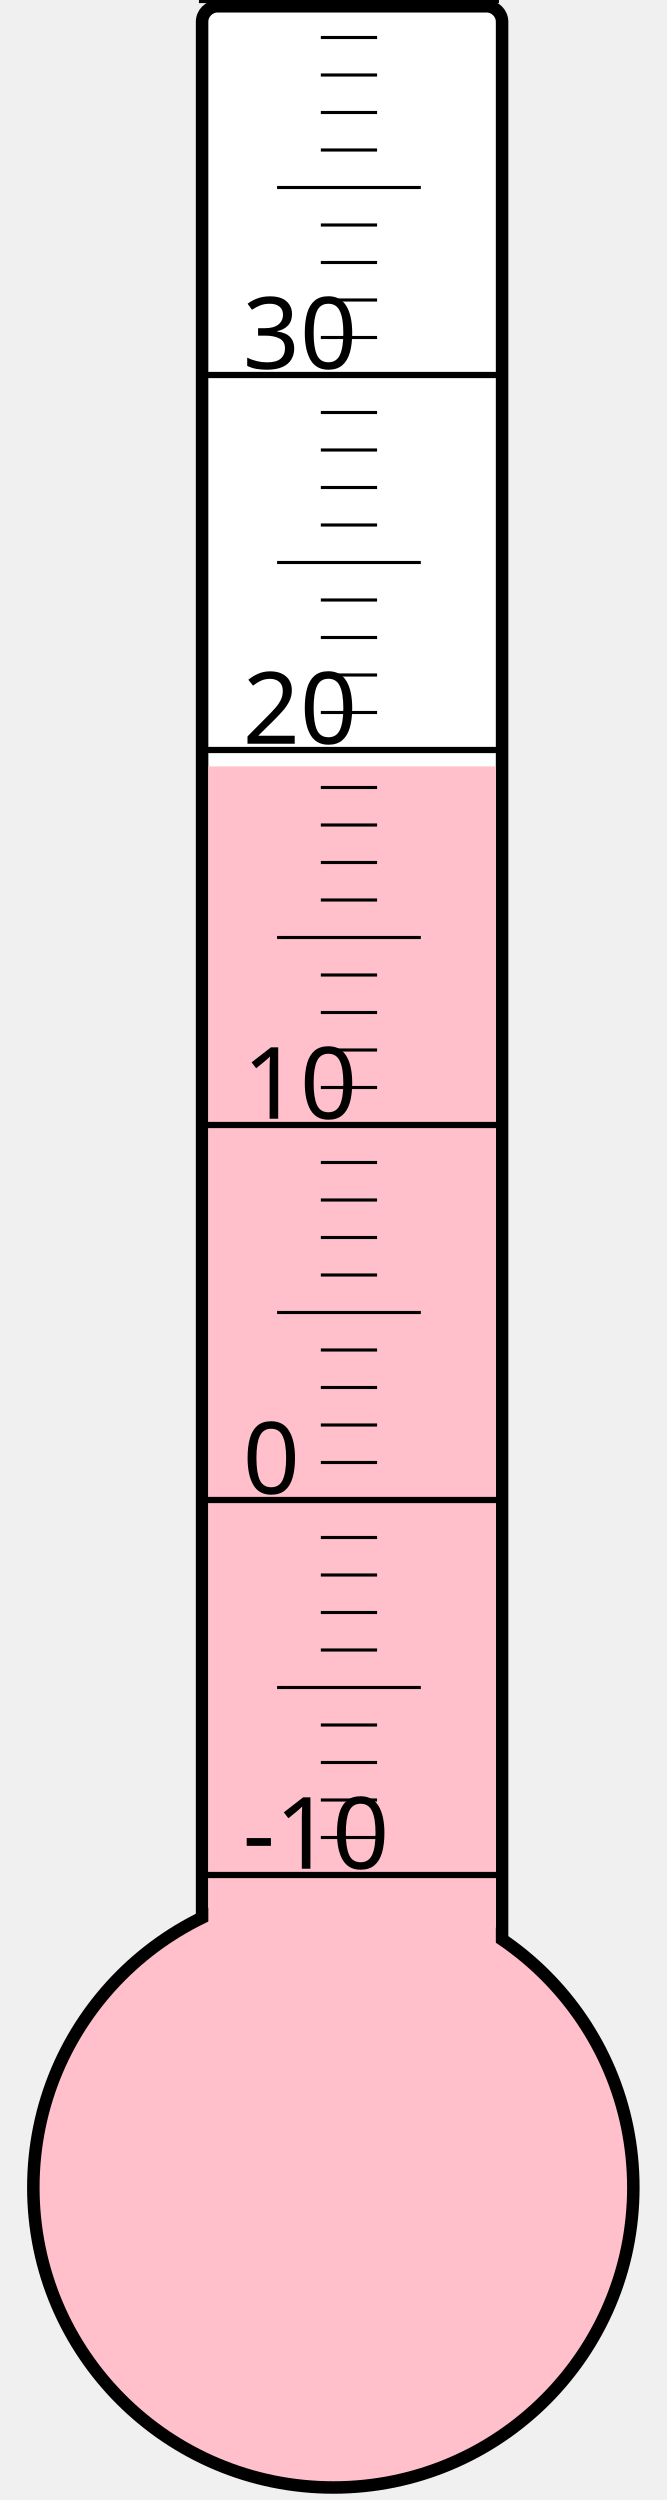
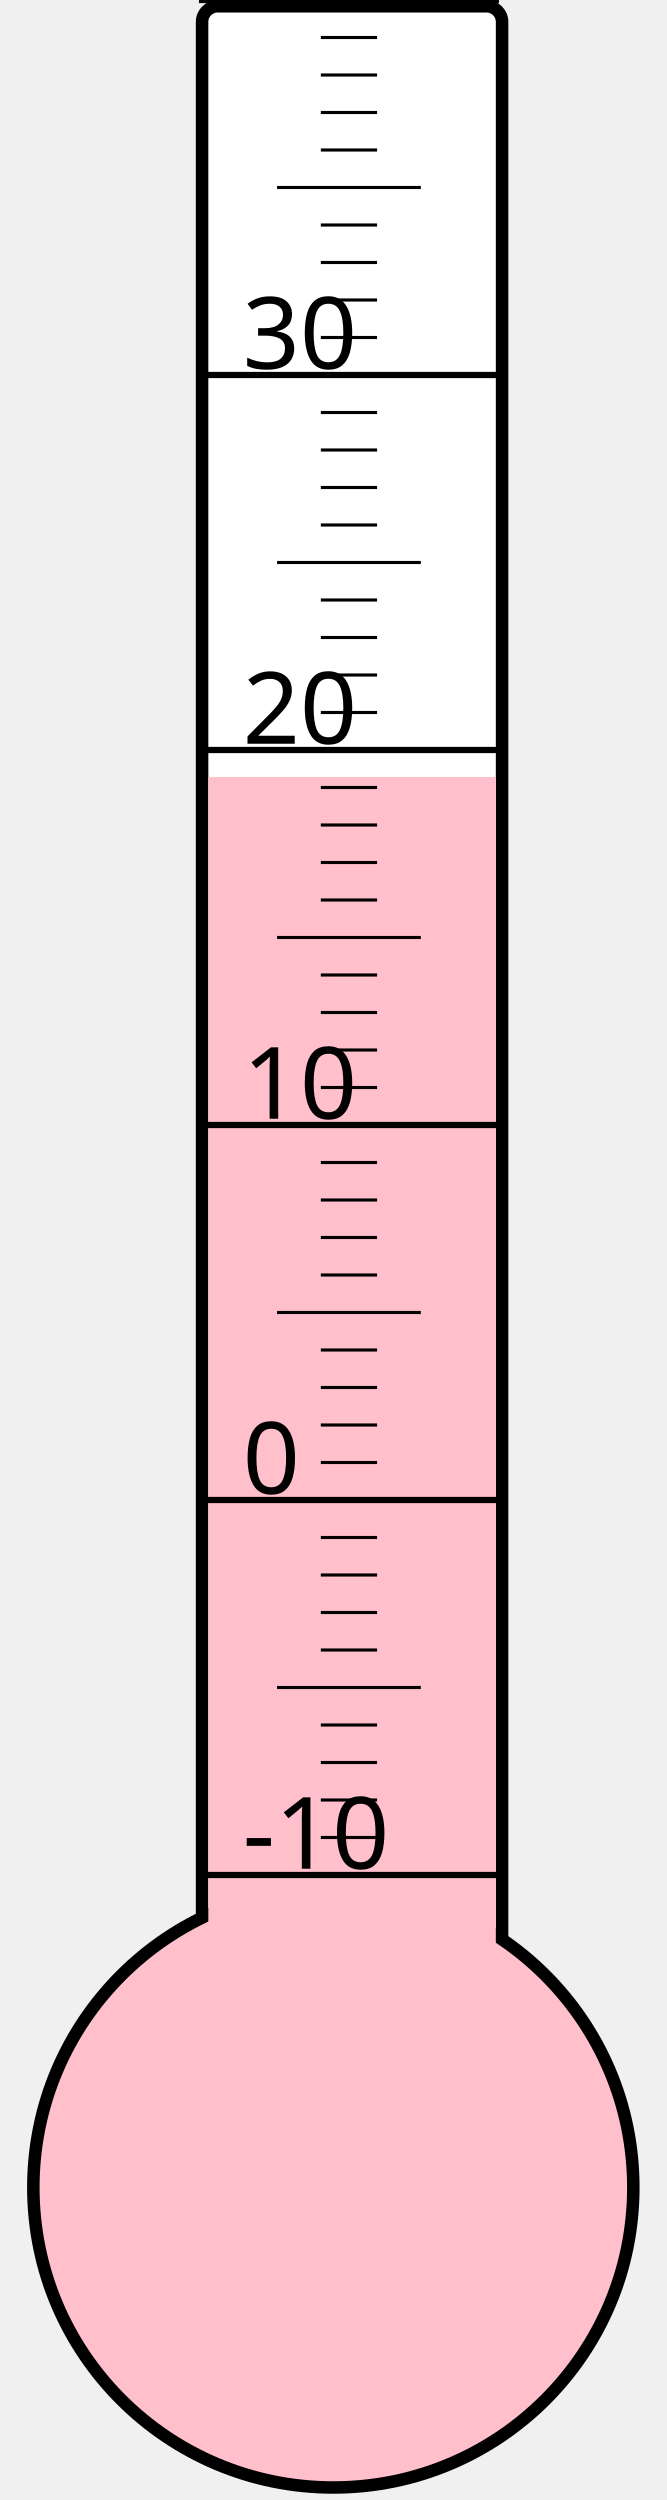
<svg xmlns="http://www.w3.org/2000/svg" width="40px" height="150px" viewBox="0 0 200 800">
  <rect width="200" height="800" x="0" y="0" style="fill: #ffffeb; fill-opacity: 0;" />
  <rect width="96" height="680" x="58" y="2" rx="5" ry="5" style="fill: white; fill-opacity: 1; stroke: black; stroke-width: 4;" />
  <circle cx="100" cy="700" r="96" style="fill: pink; stroke: black; stroke-width: 4;" />
-   <rect width="92" height="454.75" x="60" y="245.25" style="fill: pink; fill-opacity: 1; stroke-width: 0;" />
+   <rect width="92" height="451.375" x="60" y="248.625" style="fill: pink; fill-opacity: 1; stroke-width: 0;" />
  <text x="71" y="598" style="font-family: sans-serif; font-size: 24pt;">-10</text>
  <text x="71" y="478" style="font-family: sans-serif; font-size: 24pt;">0</text>
  <text x="71" y="358" style="font-family: sans-serif; font-size: 24pt;">10</text>
  <text x="71" y="238" style="font-family: sans-serif; font-size: 24pt;">20</text>
  <text x="71" y="118" style="font-family: sans-serif; font-size: 24pt;">30</text>
  <g style="stroke: black;">
    <line x1="57" y1="600" x2="153" y2="600" style="stroke-width: 2;" />
    <line x1="96" y1="588" x2="114" y2="588" style="stroke-width: 1;" />
    <line x1="96" y1="576" x2="114" y2="576" style="stroke-width: 1;" />
    <line x1="96" y1="564" x2="114" y2="564" style="stroke-width: 1;" />
    <line x1="96" y1="552" x2="114" y2="552" style="stroke-width: 1;" />
    <line x1="82" y1="540" x2="128" y2="540" style="stroke-width: 1;" />
    <line x1="96" y1="528" x2="114" y2="528" style="stroke-width: 1;" />
    <line x1="96" y1="516" x2="114" y2="516" style="stroke-width: 1;" />
    <line x1="96" y1="504" x2="114" y2="504" style="stroke-width: 1;" />
    <line x1="96" y1="492" x2="114" y2="492" style="stroke-width: 1;" />
    <line x1="57" y1="480" x2="153" y2="480" style="stroke-width: 2;" />
    <line x1="96" y1="468" x2="114" y2="468" style="stroke-width: 1;" />
    <line x1="96" y1="456" x2="114" y2="456" style="stroke-width: 1;" />
    <line x1="96" y1="444" x2="114" y2="444" style="stroke-width: 1;" />
    <line x1="96" y1="432" x2="114" y2="432" style="stroke-width: 1;" />
    <line x1="82" y1="420" x2="128" y2="420" style="stroke-width: 1;" />
    <line x1="96" y1="408" x2="114" y2="408" style="stroke-width: 1;" />
    <line x1="96" y1="396" x2="114" y2="396" style="stroke-width: 1;" />
    <line x1="96" y1="384" x2="114" y2="384" style="stroke-width: 1;" />
    <line x1="96" y1="372" x2="114" y2="372" style="stroke-width: 1;" />
    <line x1="57" y1="360" x2="153" y2="360" style="stroke-width: 2;" />
    <line x1="96" y1="348" x2="114" y2="348" style="stroke-width: 1;" />
    <line x1="96" y1="336" x2="114" y2="336" style="stroke-width: 1;" />
    <line x1="96" y1="324" x2="114" y2="324" style="stroke-width: 1;" />
    <line x1="96" y1="312" x2="114" y2="312" style="stroke-width: 1;" />
    <line x1="82" y1="300" x2="128" y2="300" style="stroke-width: 1;" />
    <line x1="96" y1="288" x2="114" y2="288" style="stroke-width: 1;" />
    <line x1="96" y1="276" x2="114" y2="276" style="stroke-width: 1;" />
    <line x1="96" y1="264" x2="114" y2="264" style="stroke-width: 1;" />
    <line x1="96" y1="252" x2="114" y2="252" style="stroke-width: 1;" />
    <line x1="57" y1="240" x2="153" y2="240" style="stroke-width: 2;" />
    <line x1="96" y1="228" x2="114" y2="228" style="stroke-width: 1;" />
    <line x1="96" y1="216" x2="114" y2="216" style="stroke-width: 1;" />
    <line x1="96" y1="204" x2="114" y2="204" style="stroke-width: 1;" />
    <line x1="96" y1="192" x2="114" y2="192" style="stroke-width: 1;" />
    <line x1="82" y1="180" x2="128" y2="180" style="stroke-width: 1;" />
    <line x1="96" y1="168" x2="114" y2="168" style="stroke-width: 1;" />
    <line x1="96" y1="156" x2="114" y2="156" style="stroke-width: 1;" />
    <line x1="96" y1="144" x2="114" y2="144" style="stroke-width: 1;" />
    <line x1="96" y1="132" x2="114" y2="132" style="stroke-width: 1;" />
    <line x1="57" y1="120" x2="153" y2="120" style="stroke-width: 2;" />
    <line x1="96" y1="108" x2="114" y2="108" style="stroke-width: 1;" />
    <line x1="96" y1="96" x2="114" y2="96" style="stroke-width: 1;" />
    <line x1="96" y1="84" x2="114" y2="84" style="stroke-width: 1;" />
    <line x1="96" y1="72" x2="114" y2="72" style="stroke-width: 1;" />
    <line x1="82" y1="60" x2="128" y2="60" style="stroke-width: 1;" />
    <line x1="96" y1="48" x2="114" y2="48" style="stroke-width: 1;" />
    <line x1="96" y1="36" x2="114" y2="36" style="stroke-width: 1;" />
    <line x1="96" y1="24" x2="114" y2="24" style="stroke-width: 1;" />
    <line x1="96" y1="12" x2="114" y2="12" style="stroke-width: 1;" />
    <line x1="57" y1="0" x2="153" y2="0" style="stroke-width: 2;" />
  </g>
</svg>
